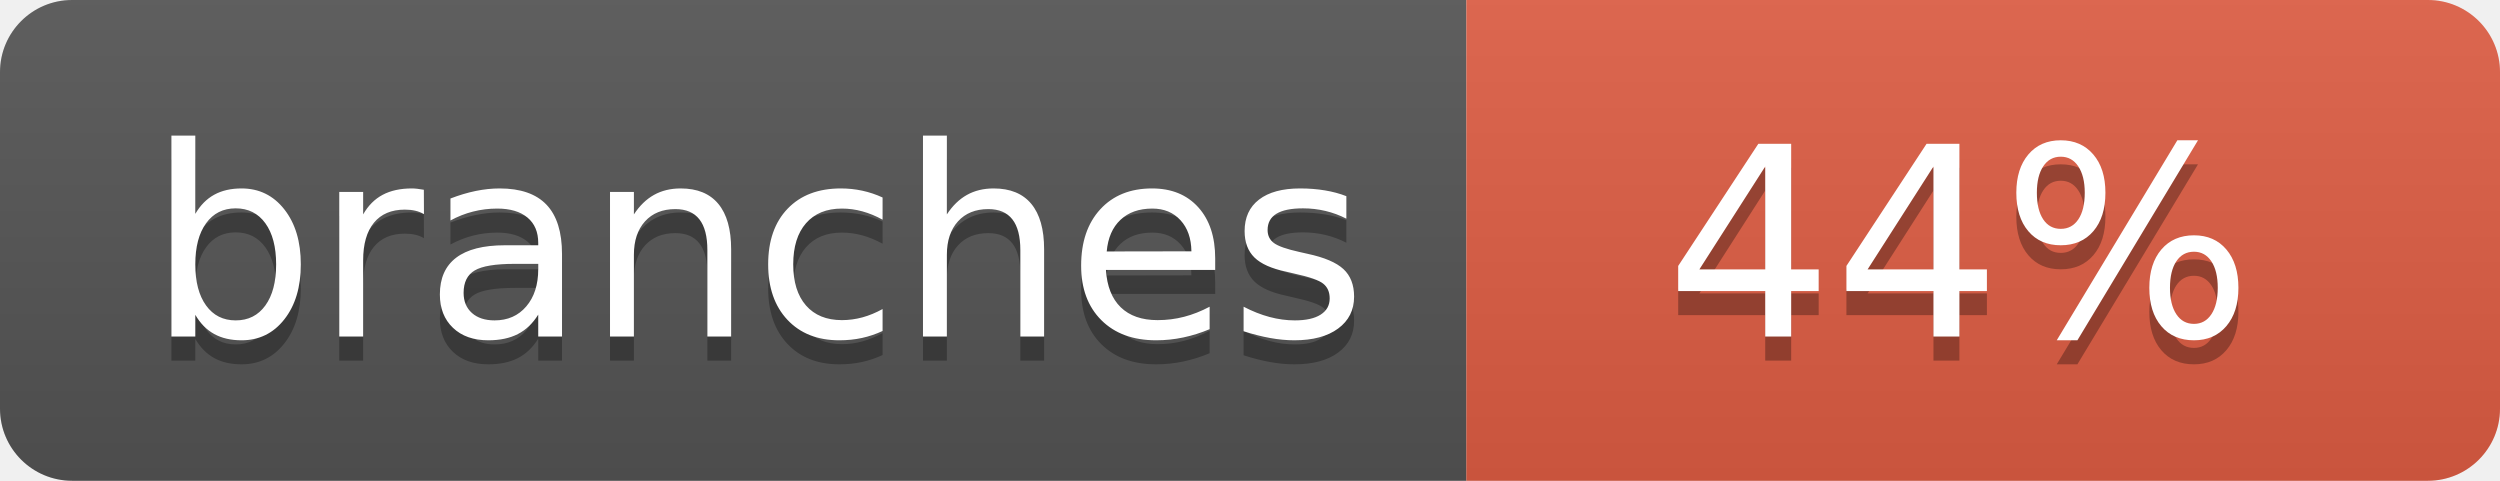
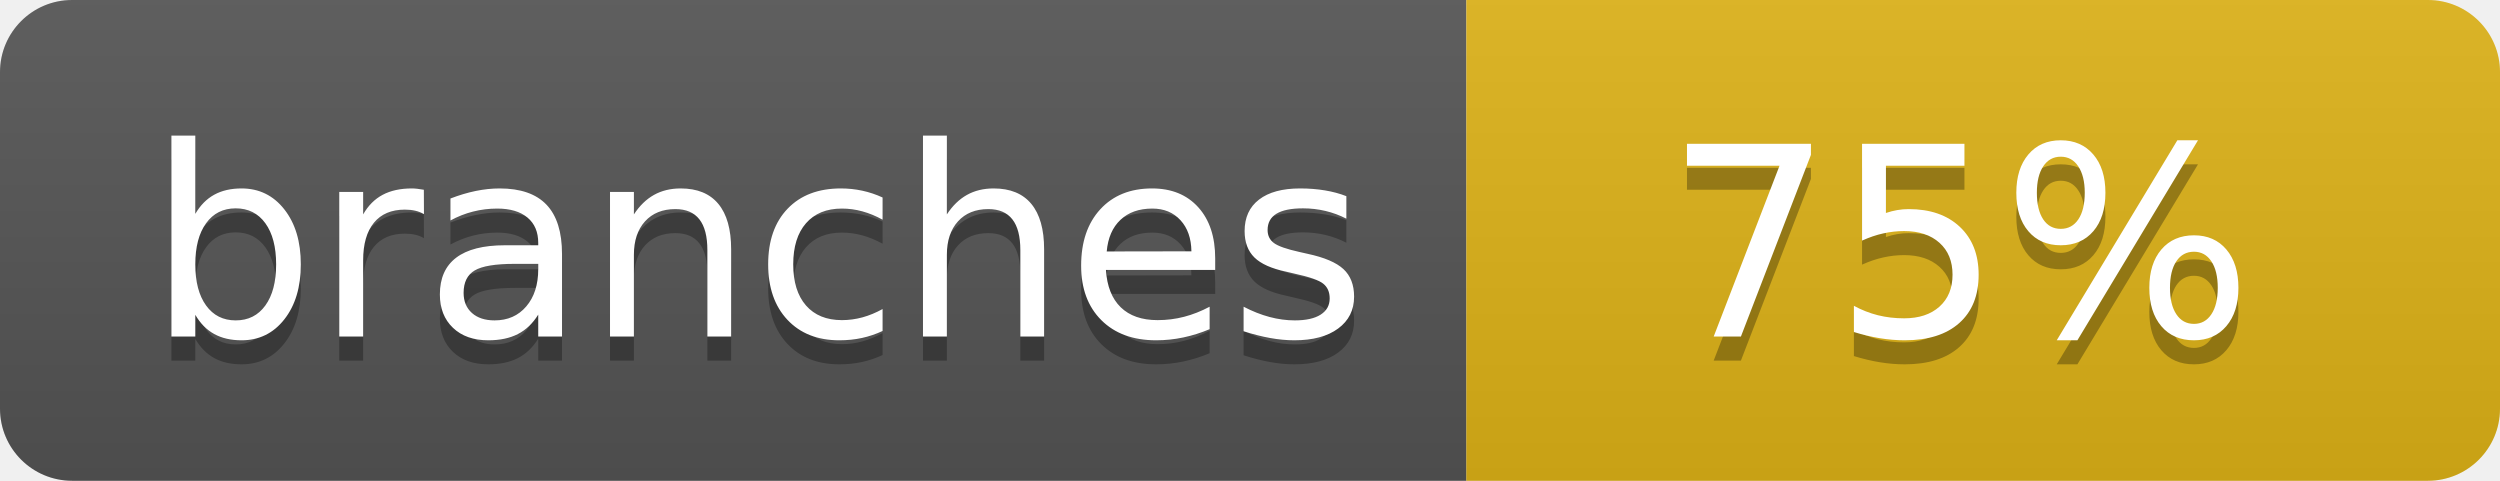
- <svg xmlns="http://www.w3.org/2000/svg" width="104" height="20" role="img" aria-label="branches: 44%">
+ <svg xmlns="http://www.w3.org/2000/svg" width="104" height="20" role="img" aria-label="branches: 75%">
  <linearGradient id="s" x2="0" y2="100%">
    <stop offset="0" stop-color="#bbb" stop-opacity=".1" />
    <stop offset="1" stop-opacity=".1" />
  </linearGradient>
  <clipPath id="r">
    <rect width="104" height="20" rx="3" fill="#fff" />
  </clipPath>
  <g clip-path="url(#r)">
    <rect width="61" height="20" fill="#555" />
-     <rect x="61" width="43" height="20" fill="#e05d44" />
+     <rect x="61" width="43" height="20" fill="#dfb317" />
    <rect width="104" height="20" fill="url(#s)" />
  </g>
  <g fill="#fff" text-anchor="middle" font-family="Verdana,Geneva,DejaVu Sans,sans-serif" text-rendering="geometricPrecision" font-size="110">
    <text aria-hidden="true" x="315" y="150" fill="#010101" fill-opacity=".3" transform="scale(.1)" textLength="510">branches</text>
    <text x="315" y="140" transform="scale(.1)" fill="#fff" textLength="510">branches</text>
-     <text aria-hidden="true" x="815" y="150" fill="#010101" fill-opacity=".3" transform="scale(.1)" textLength="250">44%</text>
-     <text x="815" y="140" transform="scale(.1)" fill="#fff" textLength="250">44%</text>
+     <text aria-hidden="true" x="815" y="150" fill="#010101" fill-opacity=".3" transform="scale(.1)" textLength="250">75%</text>
+     <text x="815" y="140" transform="scale(.1)" fill="#fff" textLength="250">75%</text>
  </g>
</svg>
